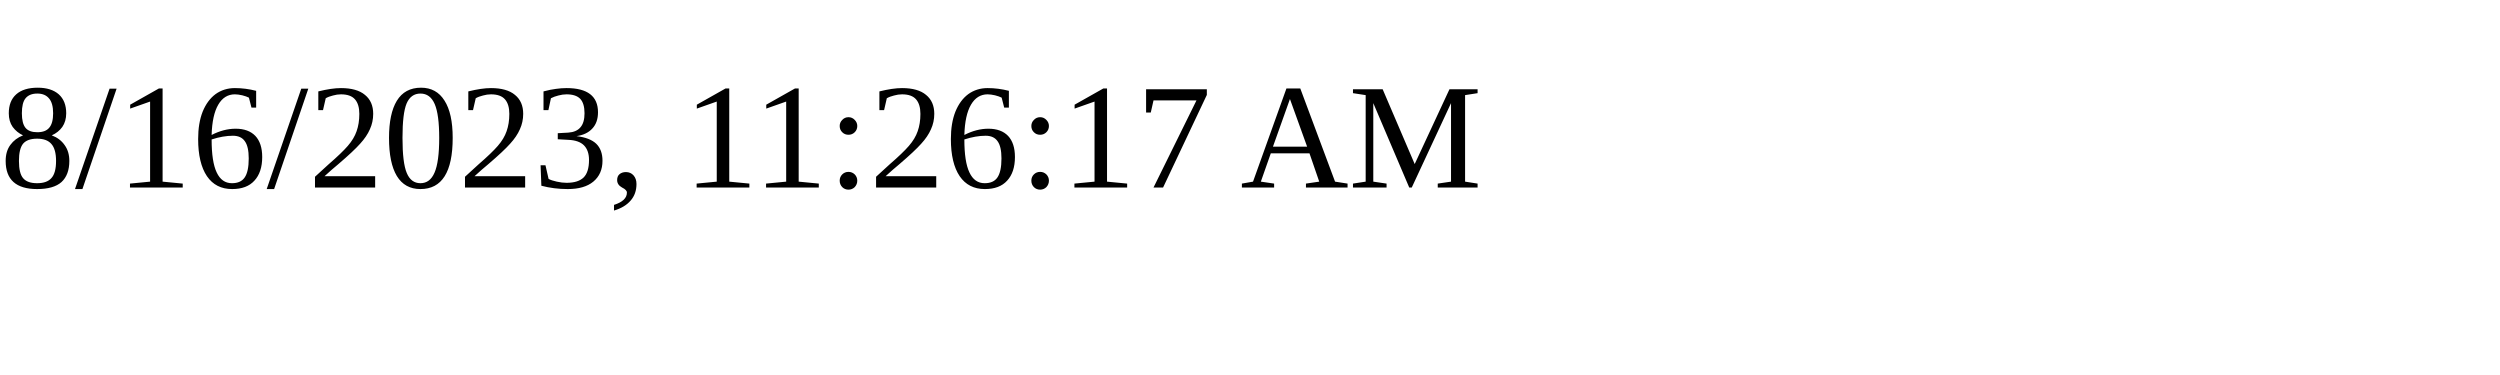
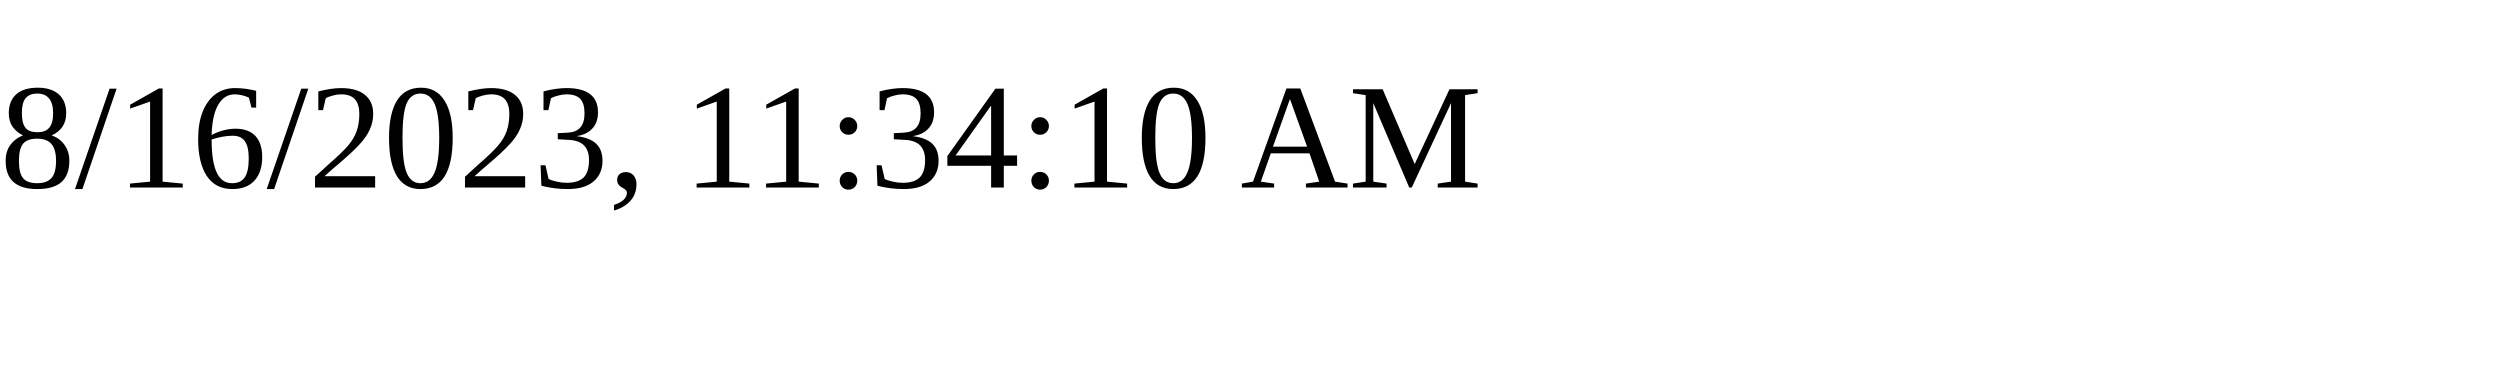
<svg xmlns="http://www.w3.org/2000/svg" height="30" width="200">
-   <text x="0" y="15">8/16/2023, 11:26:17 AM</text>
+   <text x="0" y="15">8/16/2023, 11:34:10 AM</text>
</svg>
